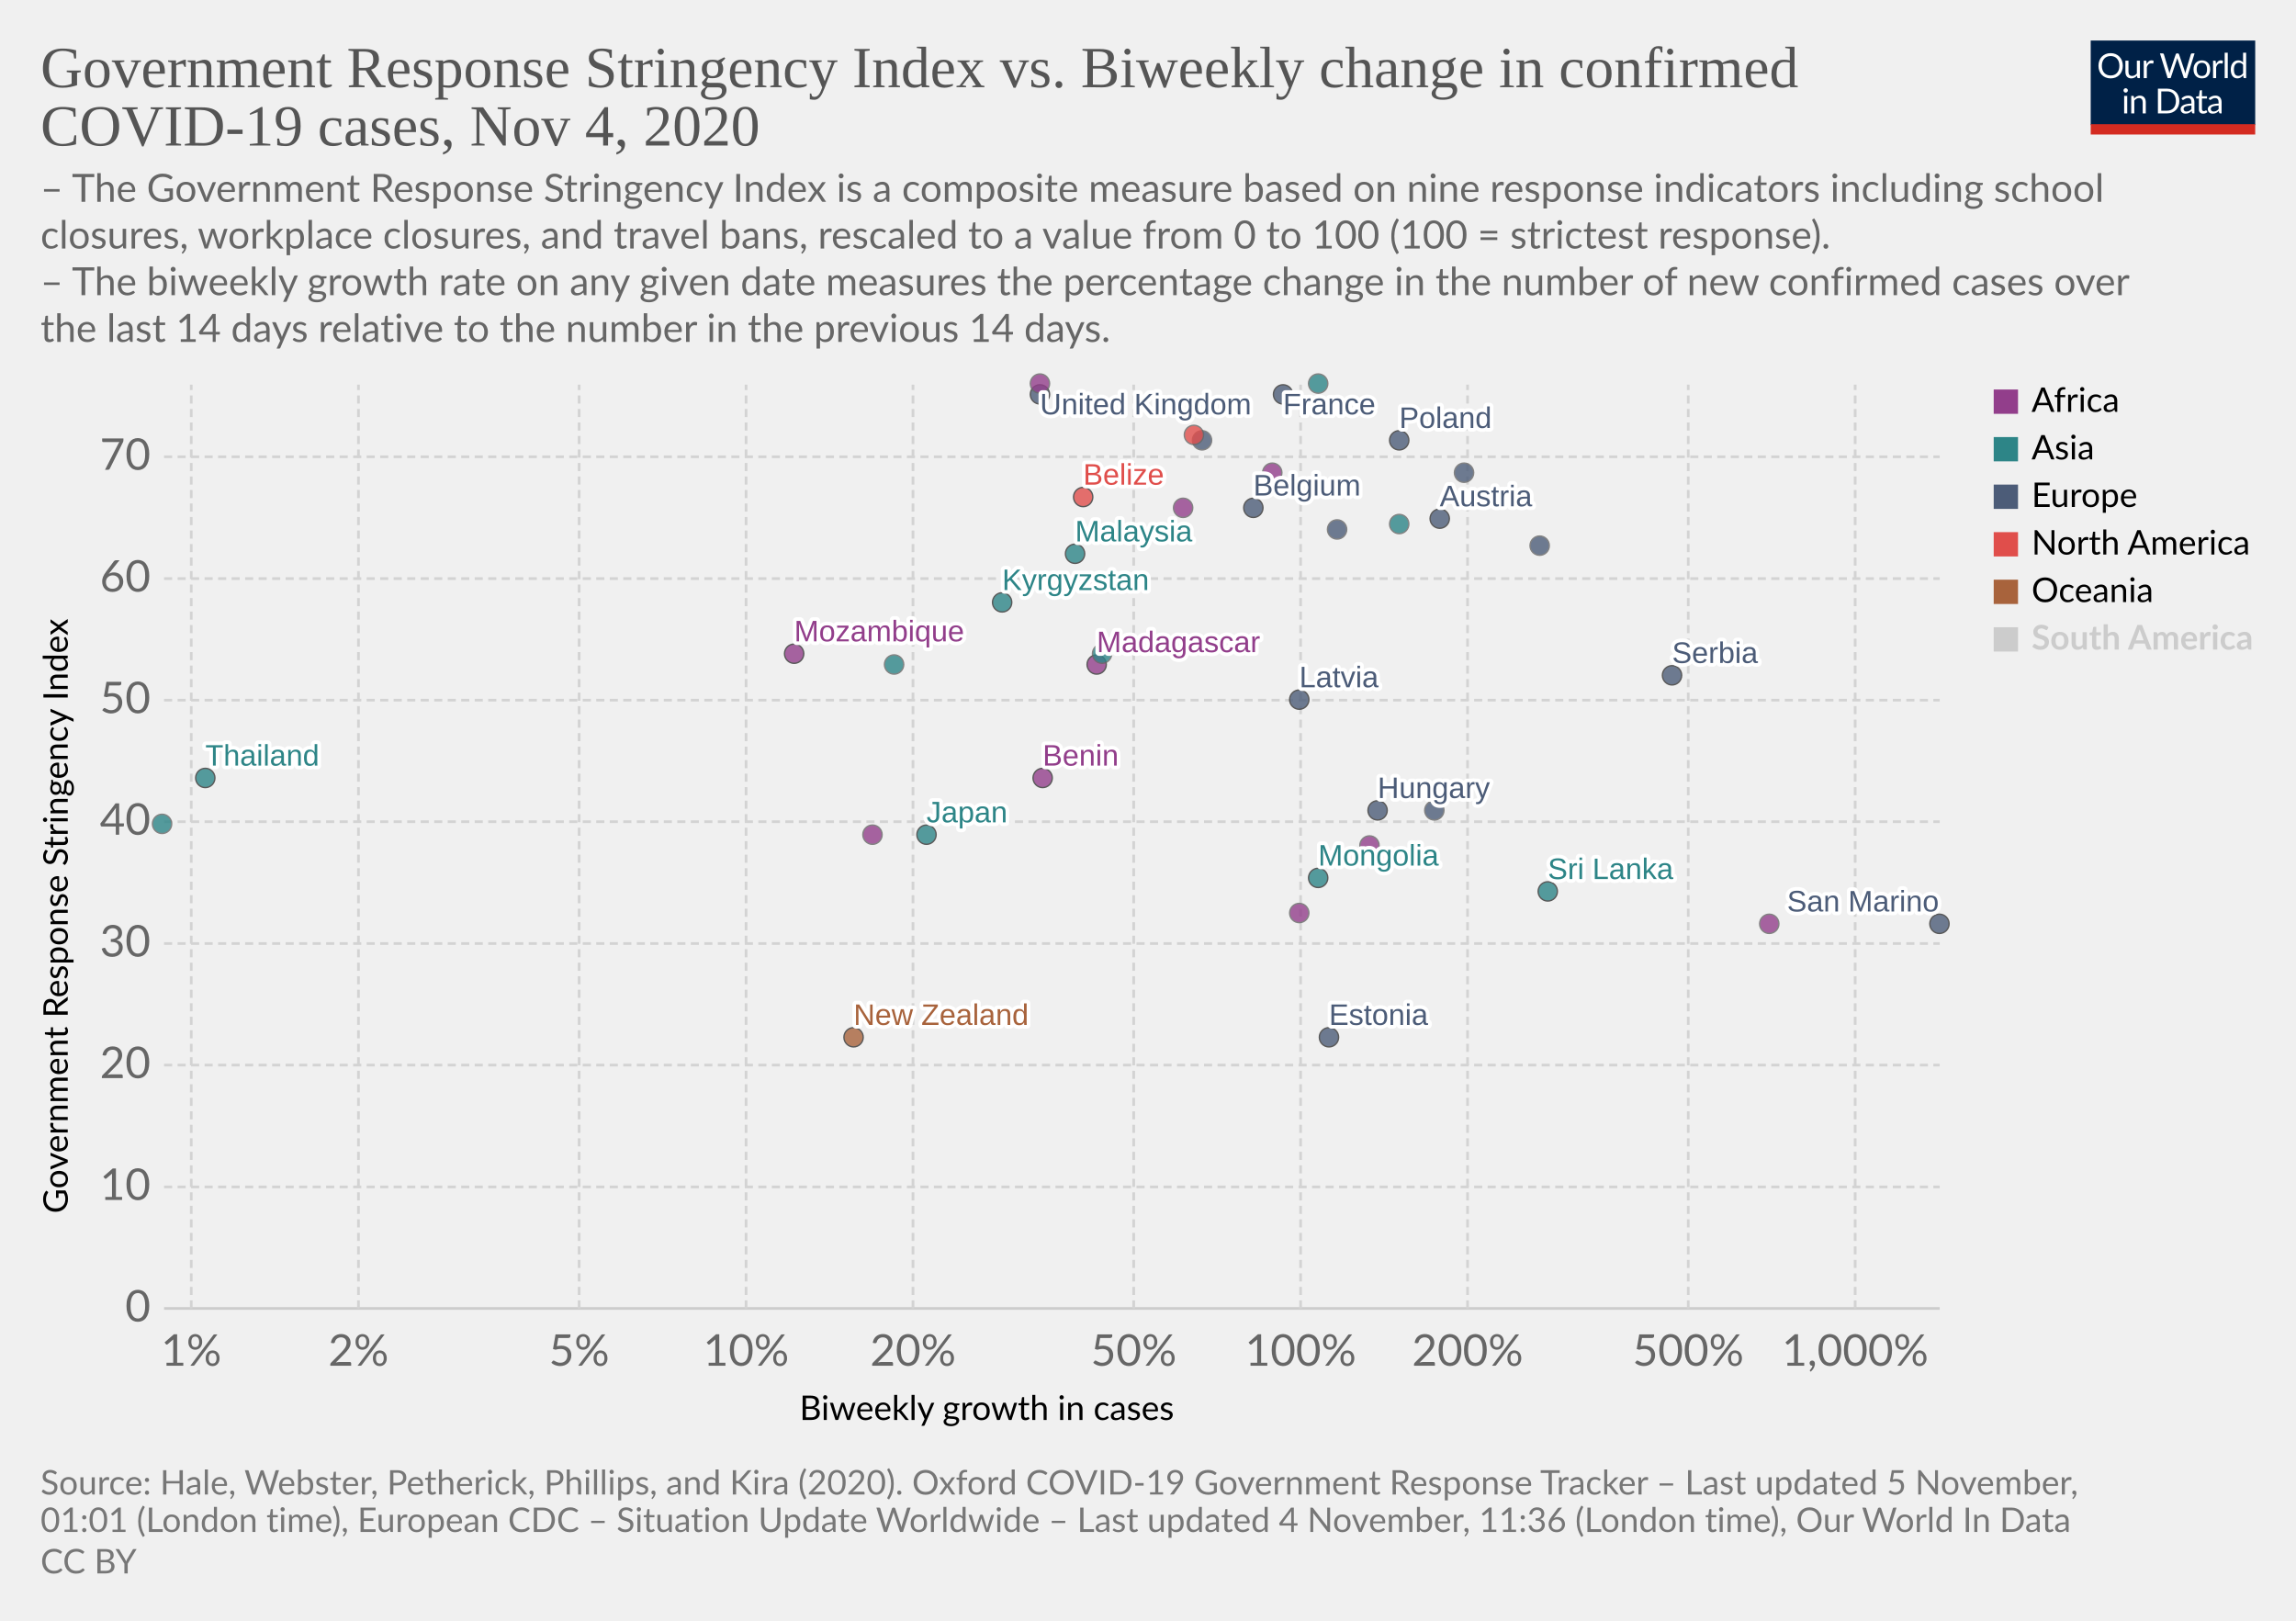
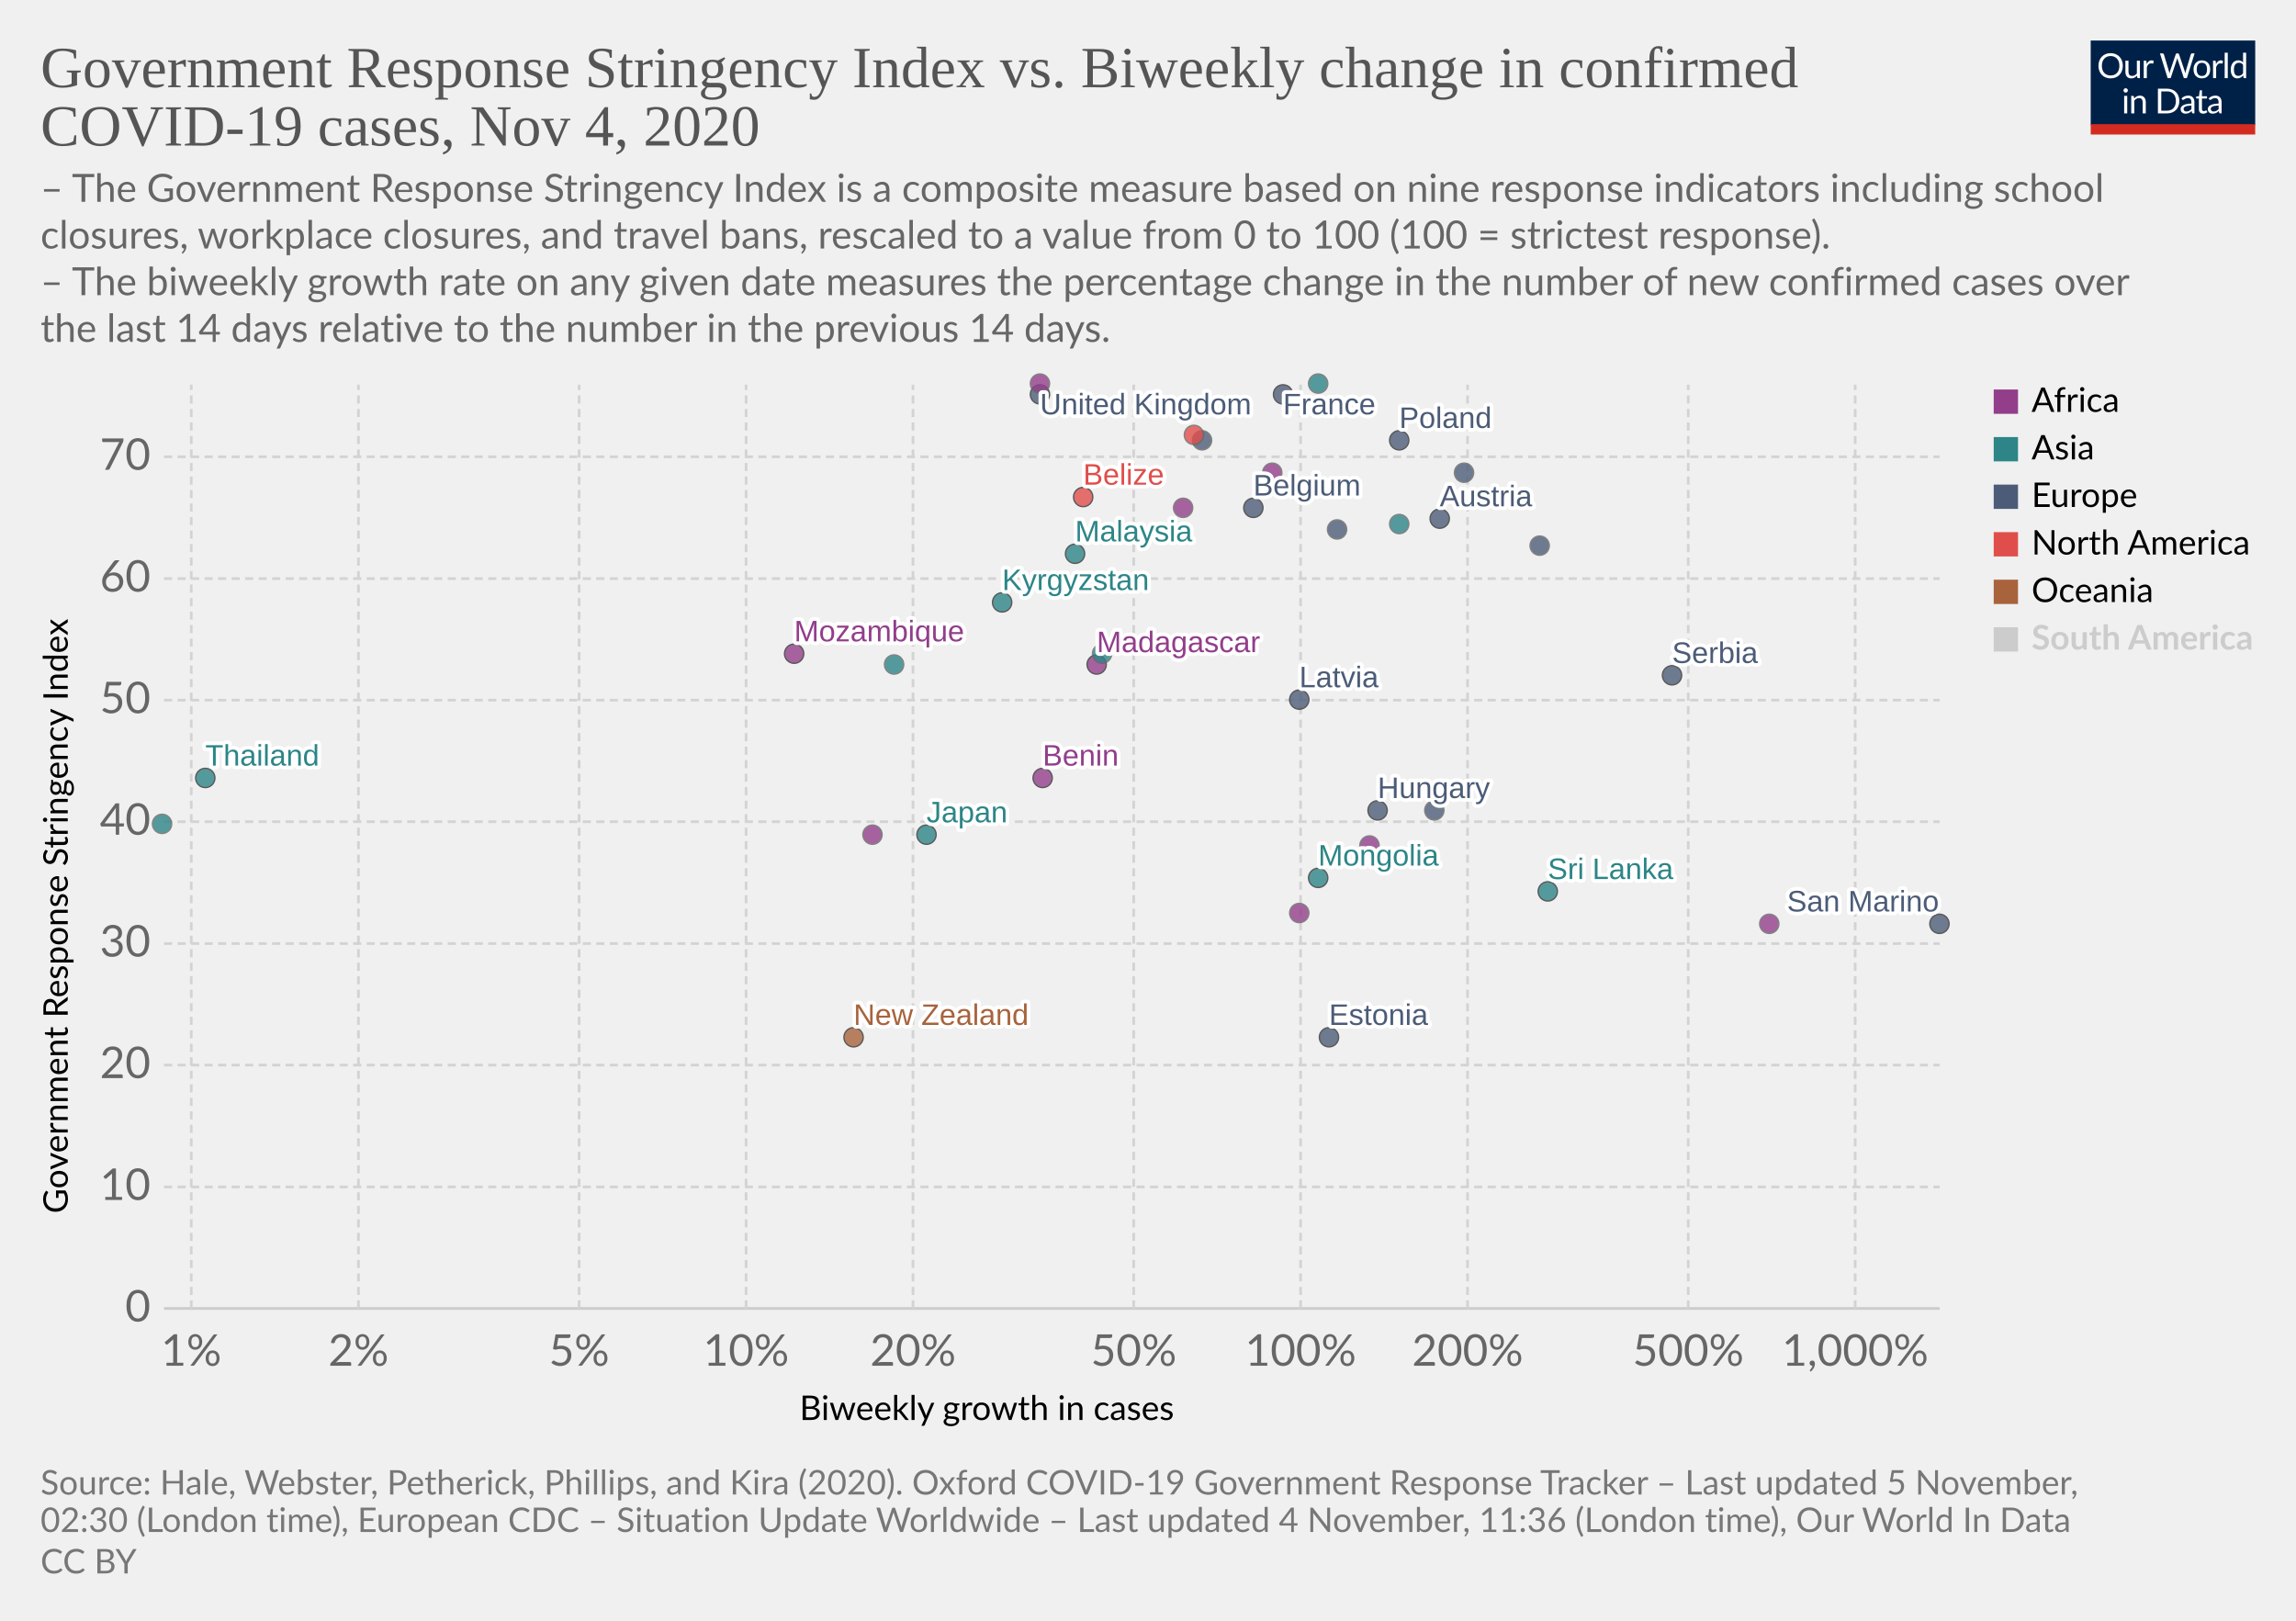
<svg xmlns="http://www.w3.org/2000/svg" version="1.1" style="background-color:#fff;-webkit-font-smoothing:antialiased" width="850" height="600" viewBox="0 0 850 600" font-family="Lato,'Helvetica Neue',Helvetica,Arial,sans-serif" font-size="18" text-rendering="optimizeLegibility">
  <g class="HeaderView">
    <g transform="matrix(.29 0 0 .29 774 15)">
      <svg width="210" height="120" viewBox="0 0 210 120" fill="none">
        <g clip-path="url(#clip0)">
          <path d="M0 0h210v107.89H0V0z" fill="#002147" />
          <path d="M40.98 32.25c0 2.36-.38 4.53-1.12 6.51a14.26 14.26 0 01-8.1 8.4c-1.9.78-4.02 1.17-6.34 1.17a16.6 16.6 0 01-6.33-1.17 14.31 14.31 0 01-8.08-8.4 18.29 18.29 0 01-1.12-6.51c0-2.36.38-4.53 1.12-6.5a14.32 14.32 0 018.07-8.44c1.92-.8 4.03-1.19 6.34-1.19 2.32 0 4.43.4 6.34 1.19 1.92.8 3.56 1.9 4.93 3.34a14.87 14.87 0 013.17 5.1 18.1 18.1 0 011.12 6.5zm-4.38 0c0-1.94-.26-3.68-.8-5.22a10.91 10.91 0 00-2.24-3.89 9.68 9.68 0 00-3.52-2.46 11.95 11.95 0 00-4.62-.86c-1.68 0-3.21.28-4.6.86a9.88 9.88 0 00-3.54 2.46 10.91 10.91 0 00-2.24 3.9c-.53 1.53-.8 3.27-.8 5.2 0 1.94.27 3.68.8 5.22a11.17 11.17 0 002.24 3.9 10.01 10.01 0 003.55 2.44c1.38.56 2.9.83 4.6.83 1.7 0 3.24-.27 4.61-.83a9.8 9.8 0 003.52-2.44 11.17 11.17 0 002.25-3.9c.53-1.54.8-3.28.8-5.21zm26.22-6.54V48H60.5c-.56 0-.9-.27-1.05-.81l-.31-2.4a12.45 12.45 0 01-3.26 2.6c-1.2.64-2.58.96-4.13.96-1.22 0-2.3-.2-3.24-.6a6.52 6.52 0 01-2.33-1.7 7.37 7.37 0 01-1.43-2.67c-.3-1.04-.46-2.2-.46-3.45V25.7h3.91v14.22c0 1.68.38 2.99 1.15 3.91.77.93 1.96 1.39 3.54 1.39 1.16 0 2.24-.27 3.23-.82a10.42 10.42 0 002.8-2.28V25.7h3.91zm8.61 4.47a9.94 9.94 0 012.6-3.56 5.64 5.64 0 013.76-1.3c.47 0 .92.05 1.34.15.44.1.83.27 1.17.49l-.3 2.92c-.09.37-.3.55-.66.55-.2 0-.5-.04-.9-.13a6.21 6.21 0 00-3.24.18c-.54.2-1.03.5-1.47.92-.42.4-.81.9-1.17 1.5-.33.58-.64 1.26-.92 2.02V48H67.7V25.71h2.25c.42 0 .72.08.88.25.16.16.27.44.33.83l.26 3.39zm61.16-13.7L122.75 48h-3.82l-7.99-24.05a21.95 21.95 0 01-.42-1.58 38.36 38.36 0 01-.44 1.58L102.05 48h-3.83L88.4 16.47h3.54c.38 0 .7.1.95.29.26.2.43.43.5.73l6.52 21.9c.1.4.2.83.28 1.28.1.46.2.94.29 1.46l.3-1.46c.12-.47.25-.9.38-1.27l7.41-21.91c.1-.25.26-.48.51-.69.27-.22.58-.33.95-.33h1.23c.38 0 .69.1.92.29.24.2.41.43.53.73l7.4 21.9a28.4 28.4 0 01.68 2.62 29.52 29.52 0 01.52-2.61l6.54-21.91c.07-.27.23-.5.48-.7.27-.21.58-.32.95-.32h3.32zm9.35 8.88c1.63 0 3.1.27 4.4.82a9.43 9.43 0 015.46 5.94c.5 1.4.74 2.98.74 4.73 0 1.76-.25 3.34-.74 4.75a9.43 9.43 0 01-5.46 5.92c-1.3.52-2.77.79-4.4.79-1.64 0-3.12-.27-4.44-.8a9.42 9.42 0 01-3.35-2.3c-.92-1-1.63-2.2-2.13-3.61-.49-1.41-.73-3-.73-4.75s.24-3.33.73-4.73c.5-1.43 1.2-2.64 2.13-3.63a9.4 9.4 0 013.35-2.31c1.32-.55 2.8-.82 4.44-.82zm0 19.89c2.2 0 3.84-.73 4.93-2.2 1.08-1.48 1.63-3.54 1.63-6.18 0-2.66-.55-4.72-1.63-6.2-1.09-1.49-2.73-2.23-4.93-2.23-1.12 0-2.09.2-2.93.57a5.7 5.7 0 00-2.06 1.65 7.5 7.5 0 00-1.24 2.67c-.26 1.04-.4 2.22-.4 3.54 0 2.64.55 4.7 1.64 6.18 1.1 1.47 2.76 2.2 4.99 2.2zm17.97-15.07a9.94 9.94 0 012.6-3.56 5.64 5.64 0 013.76-1.3c.47 0 .91.05 1.34.15.44.1.83.27 1.16.49l-.28 2.92c-.09.37-.31.55-.66.55-.2 0-.5-.04-.9-.13a6.2 6.2 0 00-3.24.18c-.54.2-1.03.5-1.47.92-.43.4-.82.9-1.17 1.5a13.1 13.1 0 00-.92 2.02V48h-3.94V25.71h2.24c.43 0 .72.08.88.25.17.16.28.44.33.83l.27 3.39zm15.04-14.59V48h-3.92V15.6h3.92zm19.55 15.43a6.22 6.22 0 00-2.38-2.05 6.7 6.7 0 00-2.86-.6c-2.07 0-3.66.75-4.77 2.23-1.12 1.48-1.68 3.6-1.68 6.33 0 1.46.13 2.7.38 3.74a7.29 7.29 0 001.1 2.56 4.35 4.35 0 001.78 1.45c.7.3 1.5.46 2.4.46 1.29 0 2.41-.3 3.36-.88a9.6 9.6 0 002.67-2.49V31.02zm3.91-15.43V48h-2.33c-.56 0-.9-.27-1.06-.81l-.35-2.71a12.13 12.13 0 01-3.25 2.77 8.28 8.28 0 01-4.23 1.06 7.31 7.31 0 01-6.14-2.9c-.73-.96-1.3-2.15-1.69-3.57a18.35 18.35 0 01.07-9.48 11.29 11.29 0 011.89-3.7 8.7 8.7 0 017.06-3.34 7.96 7.96 0 016.12 2.62V15.59h3.91zM46.61 70.71V93H42.7V70.71h3.91zm.84-7c0 .39-.08.75-.24 1.09a2.81 2.81 0 01-1.52 1.47 2.67 2.67 0 01-2.16 0 2.9 2.9 0 01-1.45-1.47 2.67 2.67 0 010-2.16c.15-.35.35-.65.6-.9.25-.27.53-.47.85-.62a2.67 2.67 0 012.16 0c.35.15.65.35.9.62.27.25.47.55.62.9.16.34.24.7.24 1.08zm7.97 10.24c.49-.54 1-1.04 1.54-1.48a9.85 9.85 0 013.66-1.84 8.96 8.96 0 015.43.35c.94.4 1.72.97 2.33 1.71a7.36 7.36 0 011.43 2.67c.32 1.04.49 2.19.49 3.45V93h-3.94V78.81c0-1.69-.4-3-1.17-3.92-.76-.93-1.93-1.4-3.5-1.4a6.6 6.6 0 00-3.25.83c-1 .56-1.92 1.31-2.77 2.27V93h-3.94V70.71h2.35c.56 0 .9.28 1.04.82l.3 2.42zm57.7 3.3c0 2.36-.37 4.5-1.11 6.44a14.3 14.3 0 01-3.17 4.98 14.1 14.1 0 01-4.93 3.2c-1.9.76-4.02 1.13-6.33 1.13H85.8V61.47h11.77c2.31 0 4.42.39 6.33 1.15a13.8 13.8 0 018.1 8.18 17.75 17.75 0 011.12 6.45zm-4.37 0c0-1.94-.26-3.67-.8-5.2a10.94 10.94 0 00-2.23-3.87 9.57 9.57 0 00-3.53-2.42 12.23 12.23 0 00-4.61-.83h-7.5v24.62h7.5c1.7 0 3.24-.28 4.61-.84a9.7 9.7 0 003.53-2.4 10.94 10.94 0 002.24-3.87c.53-1.53.8-3.26.8-5.2zm19.8 5.72c-1.8.06-3.34.2-4.62.44-1.26.22-2.3.51-3.1.88-.8.36-1.37.8-1.74 1.3-.35.5-.53 1.05-.53 1.67 0 .58.1 1.1.3 1.52a3 3 0 00.76 1.05c.34.27.73.46 1.17.6.45.11.94.17 1.45.17a7.28 7.28 0 003.5-.81 11.95 11.95 0 002.82-2.2v-4.62zm-12.65-9.11a12.73 12.73 0 013.98-2.66c1.43-.59 3-.88 4.73-.88 1.25 0 2.36.2 3.33.61a6.81 6.81 0 013.94 4.38c.33 1.04.5 2.19.5 3.43V93h-1.74a1.8 1.8 0 01-.88-.18c-.2-.13-.36-.38-.48-.74l-.44-2.12c-.59.55-1.16 1.03-1.72 1.46a9.48 9.48 0 01-3.74 1.7c-.69.15-1.46.23-2.3.23-.87 0-1.69-.12-2.45-.35a5.34 5.34 0 01-3.34-2.93 6.64 6.64 0 01-.49-2.64c0-.88.25-1.72.73-2.53a6.33 6.33 0 012.35-2.17c1.09-.63 2.5-1.15 4.25-1.54 1.75-.41 3.89-.65 6.42-.7v-1.75c0-1.73-.37-3.03-1.12-3.91-.75-.9-1.84-1.34-3.28-1.34-.97 0-1.78.12-2.44.37-.64.23-1.2.5-1.7.81l-1.23.82c-.33.23-.67.35-1 .35-.27 0-.5-.07-.69-.2a2.1 2.1 0 01-.48-.53l-.7-1.25zm27.67 19.5c-1.76 0-3.12-.5-4.07-1.48-.94-.98-1.41-2.4-1.41-4.25V74h-2.68a.9.9 0 01-.6-.2c-.16-.14-.24-.36-.24-.66v-1.56l3.65-.46.9-6.89a.9.9 0 01.29-.52.88.88 0 01.62-.22H142v7.67h6.44V74H142v13.38c0 .94.22 1.63.68 2.09.45.45 1.04.68 1.76.68a3.21 3.21 0 001.85-.53l.55-.35c.16-.12.3-.18.41-.18.2 0 .4.13.55.38l1.15 1.87a7.45 7.45 0 01-2.44 1.5c-.96.35-1.94.52-2.95.52zm19.68-10.4c-1.8.07-3.34.21-4.62.45-1.26.22-2.3.51-3.1.88-.8.36-1.37.8-1.74 1.3-.35.5-.53 1.05-.53 1.67 0 .58.1 1.1.3 1.52.18.42.44.77.76 1.05.34.27.73.46 1.17.6.45.11.94.17 1.45.17a7.3 7.3 0 003.5-.81 12.04 12.04 0 002.82-2.2v-4.62zm-12.65-9.1a12.72 12.72 0 013.99-2.66c1.42-.59 3-.88 4.72-.88 1.25 0 2.36.2 3.33.61a6.81 6.81 0 013.94 4.38c.33 1.04.5 2.19.5 3.43V93h-1.74a1.8 1.8 0 01-.88-.18c-.2-.13-.36-.38-.48-.74l-.44-2.12c-.59.55-1.16 1.03-1.72 1.46a9.48 9.48 0 01-3.74 1.7c-.69.15-1.46.23-2.3.23-.87 0-1.69-.12-2.45-.35a5.33 5.33 0 01-3.34-2.93 6.62 6.62 0 01-.49-2.64c0-.88.25-1.72.73-2.53a6.33 6.33 0 012.35-2.17c1.09-.63 2.5-1.15 4.25-1.54a31.2 31.2 0 016.42-.7v-1.75c0-1.73-.37-3.03-1.12-3.91-.75-.9-1.84-1.34-3.28-1.34-.97 0-1.78.12-2.44.37-.64.23-1.2.5-1.7.81-.46.3-.87.57-1.22.82-.34.23-.68.35-1.02.35-.26 0-.49-.07-.68-.2a1.88 1.88 0 01-.48-.53l-.7-1.25z" fill="#fff" />
          <path fill="#D42B21" d="M0 106.79h210V120H0z" />
        </g>
        <defs>
          <clipPath id="clip0">
            <path fill="#fff" d="M0 0h210v120H0z" />
          </clipPath>
        </defs>
      </svg>
    </g>
    <a href="https://ourworldindata.org/grapher/government-response-stringency-index-vs-biweekly-change-in-confirmed-covid-19-cases?time=latest" target="_blank" rel="noopener" font-family="&quot;Playfair Display&quot;,Georgia,&quot;Times New Roman&quot;,serif">
      <text font-size="21.6" x="15" y="32.3" fill="#555">
        <tspan x="15" y="32.28">Government Response Stringency Index vs. Biweekly change in confirmed</tspan>
        <tspan x="15" y="53.88">COVID-19 cases, Nov 4, 2020</tspan>
      </text>
    </a>
    <text font-size="14.4" x="15" y="74.7" fill="#666">
      <tspan x="15" y="74.72">– The Government Response Stringency Index is a composite measure based on nine response indicators including school</tspan>
      <tspan x="15" y="92">closures, workplace closures, and travel bans, rescaled to a value from 0 to 100 (100 = strictest response).</tspan>
      <tspan x="15" y="109.28"> – The biweekly growth rate on any given date measures the percentage change in the number of new confirmed cases over</tspan>
      <tspan x="15" y="126.56">the last 14 days relative to the number in the previous 14 days.</tspan>
    </text>
  </g>
  <g class="ScatterPlot">
    <g class="DualAxisView">
      <g class="HorizontalAxis">
        <text font-size="12.6" x="296" y="525.7">
          <tspan x="295.99" y="525.68">Biweekly growth in cases</tspan>
        </text>
        <text x="70.8" y="505.6" fill="#666" text-anchor="middle" font-size="16.2">1%</text>
        <text x="132.7" y="505.6" fill="#666" text-anchor="middle" font-size="16.2">2%</text>
        <text x="214.4" y="505.6" fill="#666" text-anchor="middle" font-size="16.2">5%</text>
        <text x="276.2" y="505.6" fill="#666" text-anchor="middle" font-size="16.2">10%</text>
        <text x="338" y="505.6" fill="#666" text-anchor="middle" font-size="16.2">20%</text>
        <text x="419.7" y="505.6" fill="#666" text-anchor="middle" font-size="16.2">50%</text>
        <text x="481.5" y="505.6" fill="#666" text-anchor="middle" font-size="16.2">100%</text>
        <text x="543.3" y="505.6" fill="#666" text-anchor="middle" font-size="16.2">200%</text>
        <text x="625" y="505.6" fill="#666" text-anchor="middle" font-size="16.2">500%</text>
        <text x="686.8" y="505.6" fill="#666" text-anchor="middle" font-size="16.2">1,000%</text>
      </g>
      <g class="VerticalAxis">
        <text font-size="12.6" x="-449.2" y="25.1" transform="rotate(-90)">
          <tspan x="-449.2" y="25.08">Government Response Stringency Index</tspan>
        </text>
        <text x="55.74" y="484.4" fill="#666" dominant-baseline="middle" text-anchor="end" font-size="16.2">0</text>
        <text x="55.74" y="439.4" fill="#666" dominant-baseline="middle" text-anchor="end" font-size="16.2">10</text>
        <text x="55.74" y="394.3" fill="#666" dominant-baseline="middle" text-anchor="end" font-size="16.2">20</text>
        <text x="55.74" y="349.3" fill="#666" dominant-baseline="middle" text-anchor="end" font-size="16.2">30</text>
        <text x="55.74" y="304.2" fill="#666" dominant-baseline="middle" text-anchor="end" font-size="16.2">40</text>
        <text x="55.74" y="259.2" fill="#666" dominant-baseline="middle" text-anchor="end" font-size="16.2">50</text>
        <text x="55.74" y="214.2" fill="#666" dominant-baseline="middle" text-anchor="end" font-size="16.2">60</text>
        <text x="55.74" y="169.1" fill="#666" dominant-baseline="middle" text-anchor="end" font-size="16.2">70</text>
      </g>
      <g class="AxisGridLines horizontalLines">
        <path stroke="#ccc" d="M60.74 484.4h657.35" />
        <path stroke="#d3d3d3" stroke-dasharray="3,2" d="M60.74 439.4h657.35M60.74 394.3h657.35M60.74 349.3h657.35M60.74 304.2h657.35M60.74 259.2h657.35M60.74 214.2h657.35M60.74 169.1h657.35" />
      </g>
      <g class="AxisGridLines verticalLines" stroke="#d3d3d3" stroke-dasharray="3,2">
        <path d="M70.8 484.4v-342M132.7 484.4v-342M214.4 484.4v-342M276.2 484.4v-342M338 484.4v-342M419.7 484.4v-342M481.5 484.4v-342M543.3 484.4v-342M625 484.4v-342M686.8 484.4v-342" />
      </g>
    </g>
    <g class="PointsWithLabels clickable" clip-path="url(#a)" font-family="Arial, sans-serif">
      <path fill="rgba(255,255,255,0)" d="M60.74 142.4h657.35v342H60.74z" />
      <defs>
        <clipPath id="a">
          <path d="M50.74 132.4h677.35v362H50.74z" />
        </clipPath>
      </defs>
      <g class="key-United-Kingdom_0">
        <circle cx="385" cy="146" r="3.57" fill="#4C5C78" opacity=".8" stroke="#333" stroke-width=".5" />
      </g>
      <g class="key-France_0">
        <circle cx="475" cy="146" r="3.57" fill="#4C5C78" opacity=".8" stroke="#333" stroke-width=".5" />
      </g>
      <g class="key-Belgium_0">
        <circle cx="464" cy="188" r="3.57" fill="#4C5C78" opacity=".8" stroke="#333" stroke-width=".5" />
      </g>
      <g class="key-Spain_0">
        <circle cx="445" cy="163" r="3.57" fill="#4C5C78" opacity=".8" stroke="#666" stroke-width=".5" />
      </g>
      <g class="key-Poland_0">
        <circle cx="518" cy="163" r="3.57" fill="#4C5C78" opacity=".8" stroke="#333" stroke-width=".5" />
      </g>
      <g class="key-Japan_0">
        <circle cx="343" cy="309" r="3.57" fill="#2D8587" opacity=".8" stroke="#333" stroke-width=".5" />
      </g>
      <g class="key-Angola_0">
        <circle cx="438" cy="188" r="3.57" fill="#923E8B" opacity=".8" stroke="#666" stroke-width=".5" />
      </g>
      <g class="key-Austria_0">
        <circle cx="533" cy="192" r="3.57" fill="#4C5C78" opacity=".8" stroke="#333" stroke-width=".5" />
      </g>
      <g class="key-Azerbaijan_0">
        <circle cx="518" cy="194" r="3.57" fill="#2D8587" opacity=".8" stroke="#666" stroke-width=".5" />
      </g>
      <g class="key-Malaysia_0">
        <circle cx="398" cy="205" r="3.57" fill="#2D8587" opacity=".8" stroke="#333" stroke-width=".5" />
      </g>
      <g class="key-Madagascar_0">
        <circle cx="406" cy="246" r="3.57" fill="#923E8B" opacity=".8" stroke="#333" stroke-width=".5" />
      </g>
      <g class="key-Lithuania_0">
        <circle cx="570" cy="202" r="3.57" fill="#4C5C78" opacity=".8" stroke="#666" stroke-width=".5" />
      </g>
      <g class="key-Latvia_0">
        <circle cx="481" cy="259" r="3.57" fill="#4C5C78" opacity=".8" stroke="#333" stroke-width=".5" />
      </g>
      <g class="key-Kyrgyzstan_0">
        <circle cx="371" cy="223" r="3.57" fill="#2D8587" opacity=".8" stroke="#333" stroke-width=".5" />
      </g>
      <g class="key-Kenya_0">
        <circle cx="471" cy="175" r="3.57" fill="#923E8B" opacity=".8" stroke="#666" stroke-width=".5" />
      </g>
      <g class="key-Jordan_0">
        <circle cx="488" cy="142" r="3.57" fill="#2D8587" opacity=".8" stroke="#666" stroke-width=".5" />
      </g>
      <g class="key-Hungary_0">
        <circle cx="510" cy="300" r="3.57" fill="#4C5C78" opacity=".8" stroke="#333" stroke-width=".5" />
      </g>
      <g class="key-Belize_0">
        <circle cx="401" cy="184" r="3.57" fill="#E04E4B" opacity=".8" stroke="#333" stroke-width=".5" />
      </g>
      <g class="key-Benin_0">
        <circle cx="386" cy="288" r="3.57" fill="#923E8B" opacity=".8" stroke="#333" stroke-width=".5" />
      </g>
      <g class="key-Bosnia-and-Herzegovina_0">
        <circle cx="531" cy="300" r="3.57" fill="#4C5C78" opacity=".8" stroke="#666" stroke-width=".5" />
      </g>
      <g class="key-New-Zealand_0">
        <circle cx="316" cy="384" r="3.57" fill="#A8633C" opacity=".8" stroke="#333" stroke-width=".5" />
      </g>
      <g class="key-Mozambique_0">
        <circle cx="294" cy="242" r="3.57" fill="#923E8B" opacity=".8" stroke="#333" stroke-width=".5" />
      </g>
      <g class="key-Mongolia_0">
        <circle cx="488" cy="325" r="3.57" fill="#2D8587" opacity=".8" stroke="#333" stroke-width=".5" />
      </g>
      <g class="key-Mexico_0">
        <circle cx="442" cy="161" r="3.57" fill="#E04E4B" opacity=".8" stroke="#666" stroke-width=".5" />
      </g>
      <g class="key-Egypt_0">
        <circle cx="385" cy="142" r="3.57" fill="#923E8B" opacity=".8" stroke="#666" stroke-width=".5" />
      </g>
      <g class="key-Thailand_0">
        <circle cx="76" cy="288" r="3.57" fill="#2D8587" opacity=".8" stroke="#333" stroke-width=".5" />
      </g>
      <g class="key-Tajikistan_0">
        <circle cx="60" cy="305" r="3.57" fill="#2D8587" opacity=".8" stroke="#666" stroke-width=".5" />
      </g>
      <g class="key-Sudan_0">
        <circle cx="481" cy="338" r="3.57" fill="#923E8B" opacity=".8" stroke="#666" stroke-width=".5" />
      </g>
      <g class="key-Somalia_0">
        <circle cx="507" cy="313" r="3.57" fill="#923E8B" opacity=".8" stroke="#666" stroke-width=".5" />
      </g>
      <g class="key-Slovenia_0">
        <circle cx="542" cy="175" r="3.57" fill="#4C5C78" opacity=".8" stroke="#666" stroke-width=".5" />
      </g>
      <g class="key-Vietnam_0">
        <circle cx="408" cy="242" r="3.57" fill="#2D8587" opacity=".8" stroke="#666" stroke-width=".5" />
      </g>
      <g class="key-Singapore_0">
        <circle cx="331" cy="246" r="3.57" fill="#2D8587" opacity=".8" stroke="#666" stroke-width=".5" />
      </g>
      <g class="key-Serbia_0">
        <circle cx="619" cy="250" r="3.57" fill="#4C5C78" opacity=".8" stroke="#333" stroke-width=".5" />
      </g>
      <g class="key-Sri-Lanka_0">
        <circle cx="573" cy="330" r="3.57" fill="#2D8587" opacity=".8" stroke="#333" stroke-width=".5" />
      </g>
      <g class="key-Ghana_0">
        <circle cx="323" cy="309" r="3.57" fill="#923E8B" opacity=".8" stroke="#666" stroke-width=".5" />
      </g>
      <g class="key-Estonia_0">
        <circle cx="492" cy="384" r="3.57" fill="#4C5C78" opacity=".8" stroke="#333" stroke-width=".5" />
      </g>
      <g class="key-Cyprus_0">
        <circle cx="495" cy="196" r="3.57" fill="#4C5C78" opacity=".8" stroke="#666" stroke-width=".5" />
      </g>
      <g class="key-San-Marino_0">
        <circle cx="718" cy="342" r="3.57" fill="#4C5C78" opacity=".8" stroke="#333" stroke-width=".5" />
      </g>
      <g class="key-Seychelles_0">
        <circle cx="655" cy="342" r="3.57" fill="#923E8B" opacity=".8" stroke="#666" stroke-width=".5" />
      </g>
      <g class="backgroundLabels" fill="#333" font-size="11" font-weight="400">
        <text x="385" y="153.4" fill="#fff" stroke="#fff" stroke-linecap="round" stroke-linejoin="round" stroke-width=".25em">United Kingdom</text>
        <text x="385" y="153.4" fill="#4C5C78">United Kingdom</text>
        <text x="475" y="153.4" fill="#fff" stroke="#fff" stroke-linecap="round" stroke-linejoin="round" stroke-width=".25em">France</text>
        <text x="475" y="153.4" fill="#4C5C78">France</text>
        <text x="464" y="183.43" fill="#fff" stroke="#fff" stroke-linecap="round" stroke-linejoin="round" stroke-width=".25em">Belgium</text>
        <text x="464" y="183.43" fill="#4C5C78">Belgium</text>
        <text x="518" y="158.43" fill="#fff" stroke="#fff" stroke-linecap="round" stroke-linejoin="round" stroke-width=".25em">Poland</text>
        <text x="518" y="158.43" fill="#4C5C78">Poland</text>
        <text x="343" y="304.43" fill="#fff" stroke="#fff" stroke-linecap="round" stroke-linejoin="round" stroke-width=".25em">Japan</text>
        <text x="343" y="304.43" fill="#2D8587">Japan</text>
        <text x="533" y="187.43" fill="#fff" stroke="#fff" stroke-linecap="round" stroke-linejoin="round" stroke-width=".25em">Austria</text>
        <text x="533" y="187.43" fill="#4C5C78">Austria</text>
        <text x="398" y="200.43" fill="#fff" stroke="#fff" stroke-linecap="round" stroke-linejoin="round" stroke-width=".25em">Malaysia</text>
        <text x="398" y="200.43" fill="#2D8587">Malaysia</text>
        <text x="406" y="241.43" fill="#fff" stroke="#fff" stroke-linecap="round" stroke-linejoin="round" stroke-width=".25em">Madagascar</text>
        <text x="406" y="241.43" fill="#923E8B">Madagascar</text>
        <text x="481" y="254.43" fill="#fff" stroke="#fff" stroke-linecap="round" stroke-linejoin="round" stroke-width=".25em">Latvia</text>
        <text x="481" y="254.43" fill="#4C5C78">Latvia</text>
        <text x="371" y="218.43" fill="#fff" stroke="#fff" stroke-linecap="round" stroke-linejoin="round" stroke-width=".25em">Kyrgyzstan</text>
        <text x="371" y="218.43" fill="#2D8587">Kyrgyzstan</text>
        <text x="510" y="295.43" fill="#fff" stroke="#fff" stroke-linecap="round" stroke-linejoin="round" stroke-width=".25em">Hungary</text>
        <text x="510" y="295.43" fill="#4C5C78">Hungary</text>
        <text x="401" y="179.43" fill="#fff" stroke="#fff" stroke-linecap="round" stroke-linejoin="round" stroke-width=".25em">Belize</text>
        <text x="401" y="179.43" fill="#E04E4B">Belize</text>
        <text x="386" y="283.43" fill="#fff" stroke="#fff" stroke-linecap="round" stroke-linejoin="round" stroke-width=".25em">Benin</text>
        <text x="386" y="283.43" fill="#923E8B">Benin</text>
        <text x="316" y="379.43" fill="#fff" stroke="#fff" stroke-linecap="round" stroke-linejoin="round" stroke-width=".25em">New Zealand</text>
        <text x="316" y="379.43" fill="#A8633C">New Zealand</text>
        <text x="294" y="237.43" fill="#fff" stroke="#fff" stroke-linecap="round" stroke-linejoin="round" stroke-width=".25em">Mozambique</text>
        <text x="294" y="237.43" fill="#923E8B">Mozambique</text>
        <text x="488" y="320.43" fill="#fff" stroke="#fff" stroke-linecap="round" stroke-linejoin="round" stroke-width=".25em">Mongolia</text>
        <text x="488" y="320.43" fill="#2D8587">Mongolia</text>
        <text x="76" y="283.43" fill="#fff" stroke="#fff" stroke-linecap="round" stroke-linejoin="round" stroke-width=".25em">Thailand</text>
        <text x="76" y="283.43" fill="#2D8587">Thailand</text>
        <text x="619" y="245.43" fill="#fff" stroke="#fff" stroke-linecap="round" stroke-linejoin="round" stroke-width=".25em">Serbia</text>
        <text x="619" y="245.43" fill="#4C5C78">Serbia</text>
        <text x="573" y="325.43" fill="#fff" stroke="#fff" stroke-linecap="round" stroke-linejoin="round" stroke-width=".25em">Sri Lanka</text>
        <text x="573" y="325.43" fill="#2D8587">Sri Lanka</text>
        <text x="492" y="379.43" fill="#fff" stroke="#fff" stroke-linecap="round" stroke-linejoin="round" stroke-width=".25em">Estonia</text>
        <text x="492" y="379.43" fill="#4C5C78">Estonia</text>
        <text x="661.57" y="337.43" fill="#fff" stroke="#fff" stroke-linecap="round" stroke-linejoin="round" stroke-width=".25em">San Marino</text>
        <text x="661.57" y="337.43" fill="#4C5C78">San Marino</text>
      </g>
    </g>
    <g class="ScatterColorLegend clickable" cursor="pointer">
      <g class="legendMark">
        <path fill="#923E8B" d="M738.09 144.2h9v9h-9z" />
        <text font-size="12.6" x="752.1" y="152.5">
          <tspan x="752.09" y="152.48">Africa</tspan>
        </text>
      </g>
      <g class="legendMark">
        <path fill="#2D8587" d="M738.09 161.8h9v9h-9z" />
        <text font-size="12.6" x="752.1" y="170.1">
          <tspan x="752.09" y="170.08">Asia</tspan>
        </text>
      </g>
      <g class="legendMark">
        <path fill="#4C5C78" d="M738.09 179.4h9v9h-9z" />
        <text font-size="12.6" x="752.1" y="187.7">
          <tspan x="752.09" y="187.68">Europe</tspan>
        </text>
      </g>
      <g class="legendMark">
        <path fill="#E04E4B" d="M738.09 197h9v9h-9z" />
        <text font-size="12.6" x="752.1" y="205.3">
          <tspan x="752.09" y="205.28">North America</tspan>
        </text>
      </g>
      <g class="legendMark">
        <path fill="#A8633C" d="M738.09 214.6h9v9h-9z" />
        <text font-size="12.6" x="752.1" y="222.9">
          <tspan x="752.09" y="222.88">Oceania</tspan>
        </text>
      </g>
      <g class="legendMark" fill="#ccc">
        <path d="M738.09 232.2h9v9h-9z" />
        <text font-size="12.6" x="752.1" y="240.5" font-weight="700">
          <tspan x="752.09" y="240.48">South America</tspan>
        </text>
      </g>
    </g>
  </g>
  <g class="SourcesFooter" fill="#777">
    <g class="clickable" fill="#777">
      <text font-size="12.6" x="15" y="553.3">
        <tspan x="15" y="553.28">Source: Hale, Webster, Petherick, Phillips, and Kira (2020). Oxford COVID-19 Government Response Tracker – Last updated 5 November,</tspan>
-         <tspan x="15" y="567.14">01:01 (London time), European CDC – Situation Update Worldwide – Last updated 4 November, 11:36 (London time), Our World In Data</tspan>
+         <tspan x="15" y="567.14">02:30 (London time), European CDC – Situation Update Worldwide – Last updated 4 November, 11:36 (London time), Our World In Data</tspan>
      </text>
    </g>
    <text font-size="12.6" x="15" y="582.5">
      <tspan x="15" y="582.48">
        <a class="cclogo" href="http://creativecommons.org/licenses/by/4.0/deed.en_US" target="_blank" fill="#777">CC BY</a>
      </tspan>
    </text>
  </g>
</svg>
